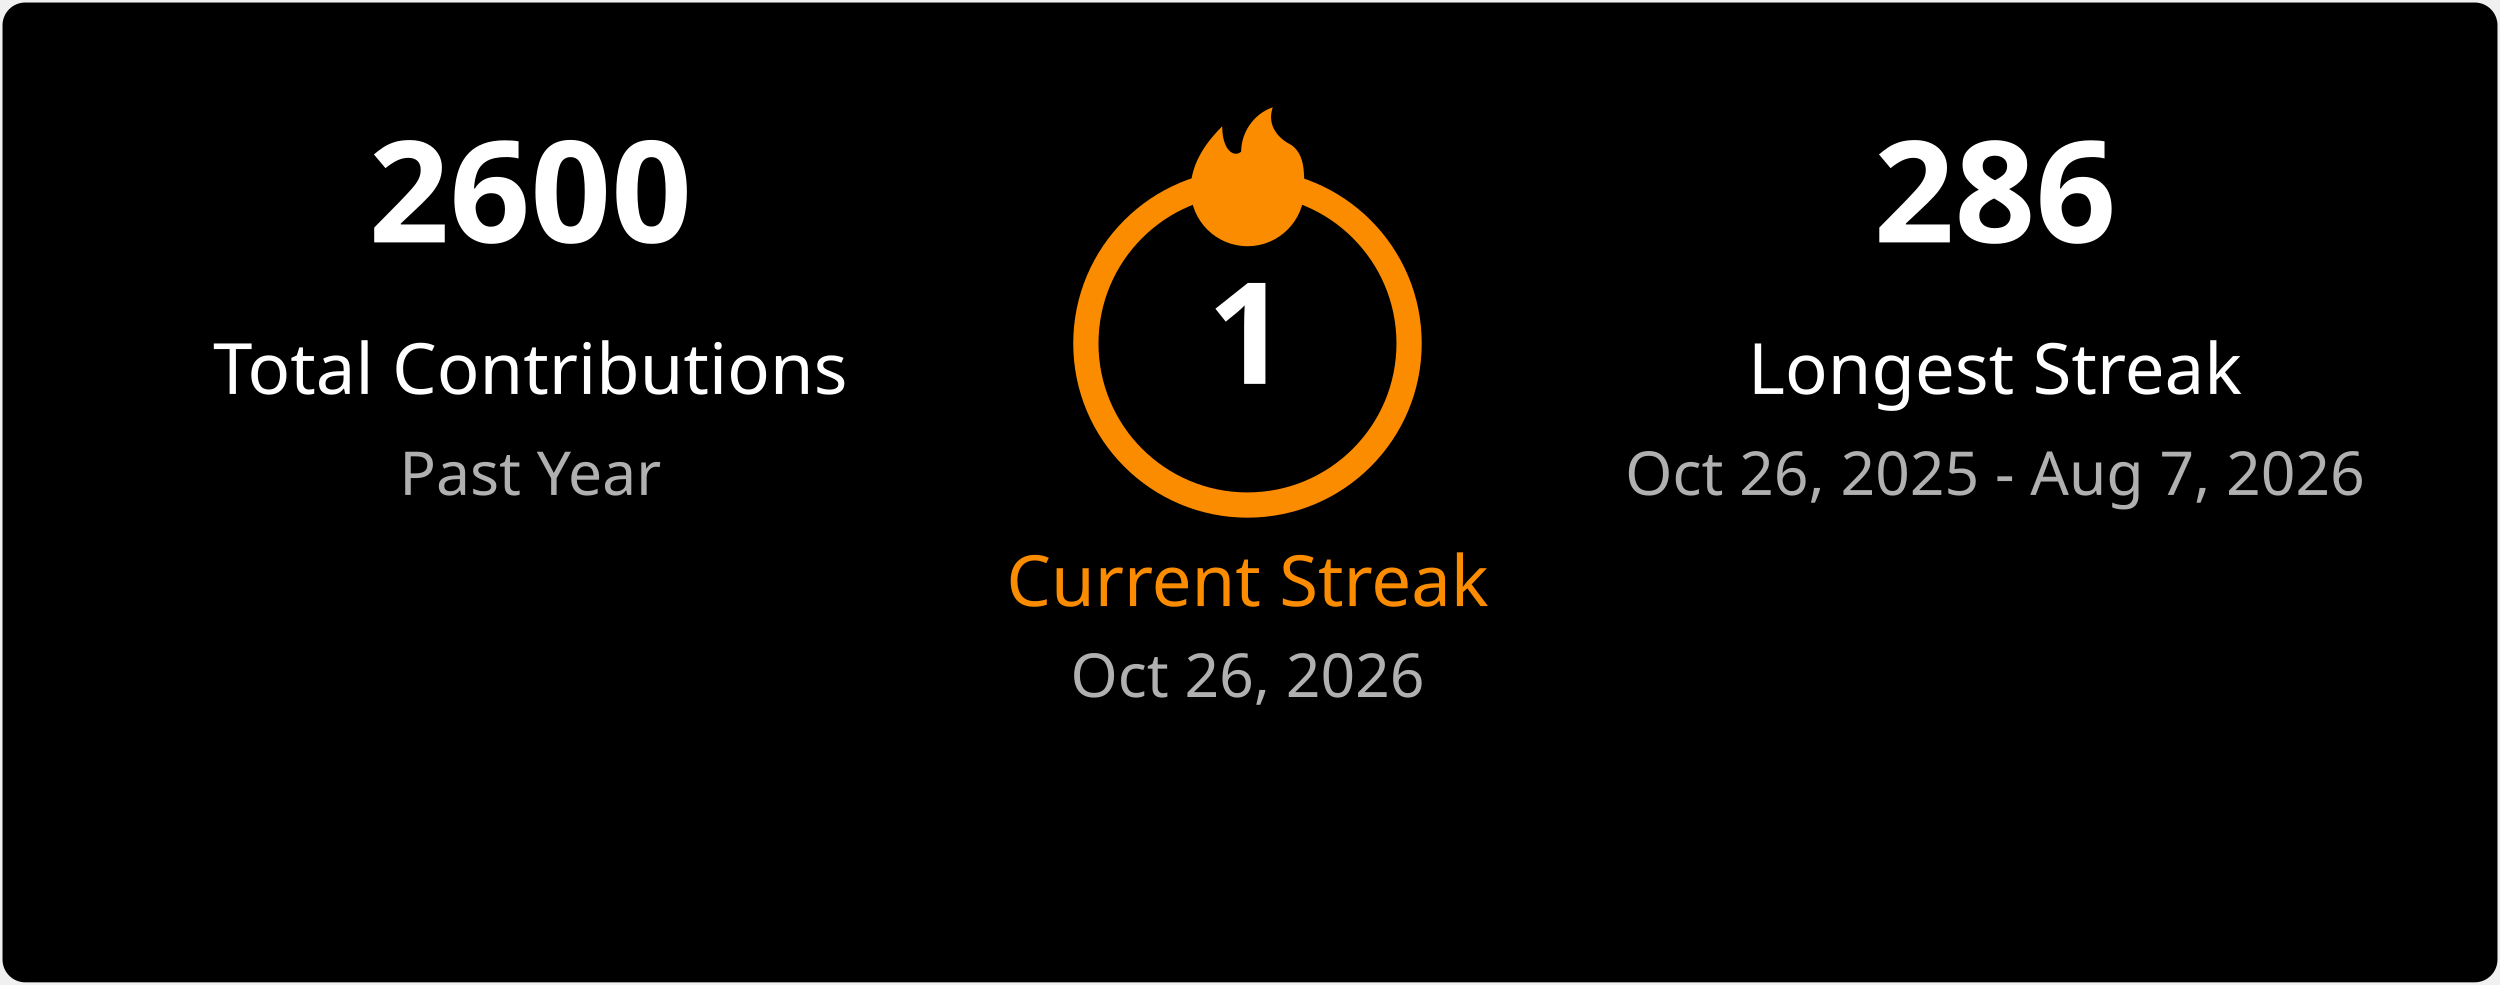
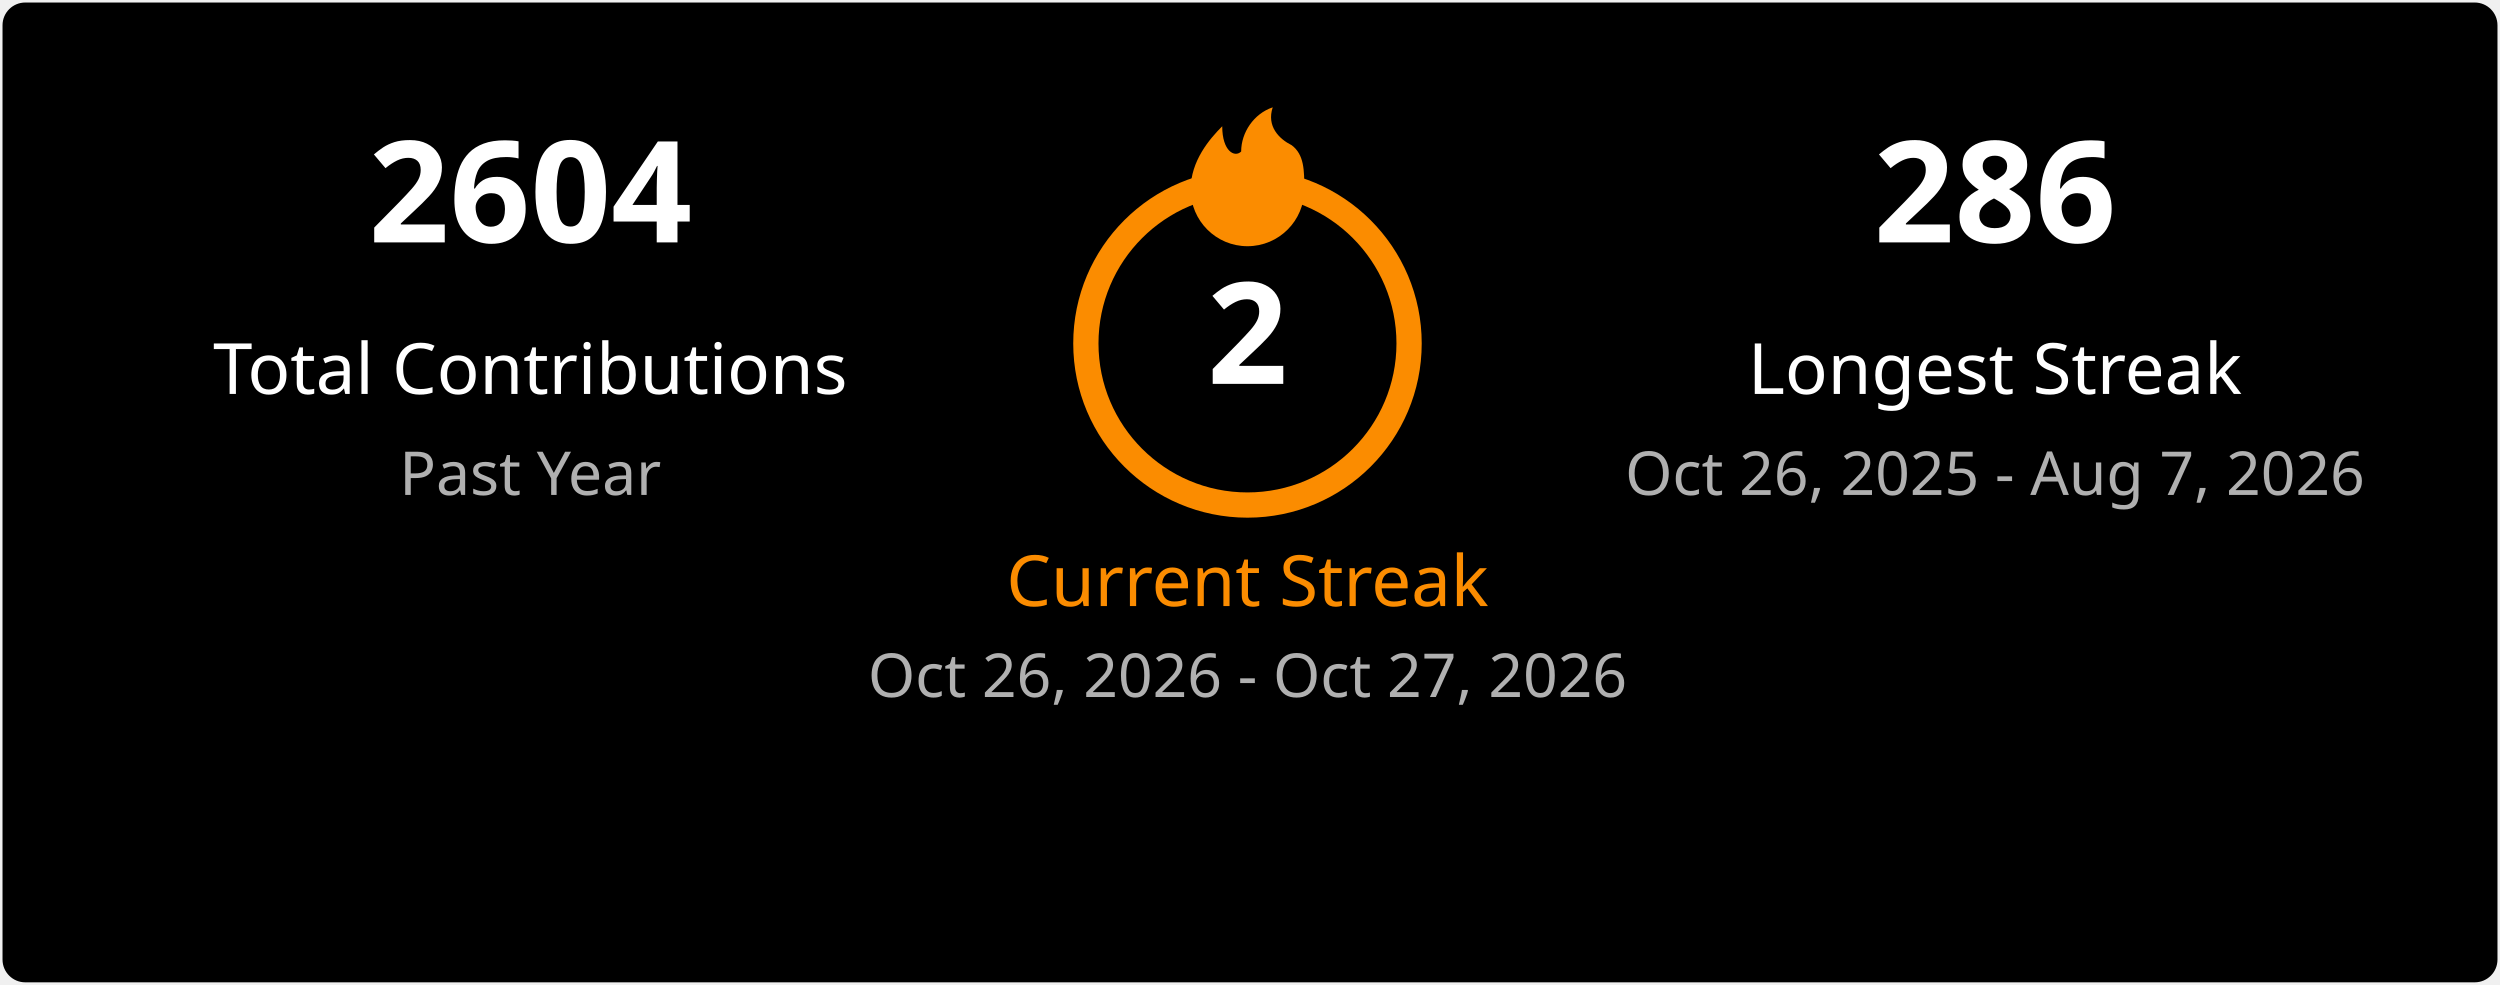
<svg xmlns="http://www.w3.org/2000/svg" width="495" height="195" viewBox="0 0 495 195" fill="none">
  <style>
    .title { font: 600 18px 'Segoe UI', Ubuntu, Sans-Serif; fill: #ffffff; }
    .stat-number { font: 700 28px 'Segoe UI', Ubuntu, Sans-Serif; }
    .stat-label { font: 400 14px 'Segoe UI', Ubuntu, Sans-Serif; }
    .date-range { font: 400 12px 'Segoe UI', Ubuntu, Sans-Serif; fill: #b0b0b0; }
    .fire { fill: #fb8c00; }
  </style>
  <rect x="0.5" y="0.5" rx="4.5" width="494" height="194" fill="#000000" stroke-opacity="0" />
  <g transform="translate(50, 48)">
-     <text class="stat-number" fill="#ffffff" text-anchor="middle" x="55">2600</text>
+     <text class="stat-number" fill="#ffffff" text-anchor="middle" x="55">2604</text>
    <text class="stat-label" fill="#ffffff" text-anchor="middle" x="55" y="30">Total Contributions</text>
    <text class="date-range" text-anchor="middle" x="55" y="50">Past Year</text>
  </g>
  <g transform="translate(197, 20)">
    <circle cx="50" cy="48" r="32" fill="none" stroke="#fb8c00" stroke-width="5" />
    <svg x="35" y="0" width="30" height="30" viewBox="0 0 24 24">
      <path class="fire" d="M12 23C7.029 23 3 18.971 3 14C3 9.5 6 6 8 4C8 8 10 9 11 8C11 5 13 2 16 1C15 4 17 6 19 7C21 8.5 21 11 21 14C21 18.971 16.971 23 12 23Z" />
    </svg>
-     <text class="stat-number" fill="#ffffff" text-anchor="middle" x="50" y="56">1</text>
+     <text class="stat-number" fill="#ffffff" text-anchor="middle" x="50" y="56">2</text>
    <text class="stat-label" fill="#fb8c00" text-anchor="middle" x="50" y="100">Current Streak</text>
-     <text class="date-range" text-anchor="middle" x="50" y="118">Oct 26, 2026</text>
+     <text class="date-range" text-anchor="middle" x="50" y="118">Oct 26, 2026 - Oct 27, 2026</text>
  </g>
  <g transform="translate(340, 48)">
    <text class="stat-number" fill="#ffffff" text-anchor="middle" x="55">286</text>
    <text class="stat-label" fill="#ffffff" text-anchor="middle" x="55" y="30">Longest Streak</text>
    <text class="date-range" text-anchor="middle" x="55" y="50">Oct 26, 2025 - Aug 7, 2026</text>
  </g>
</svg>
